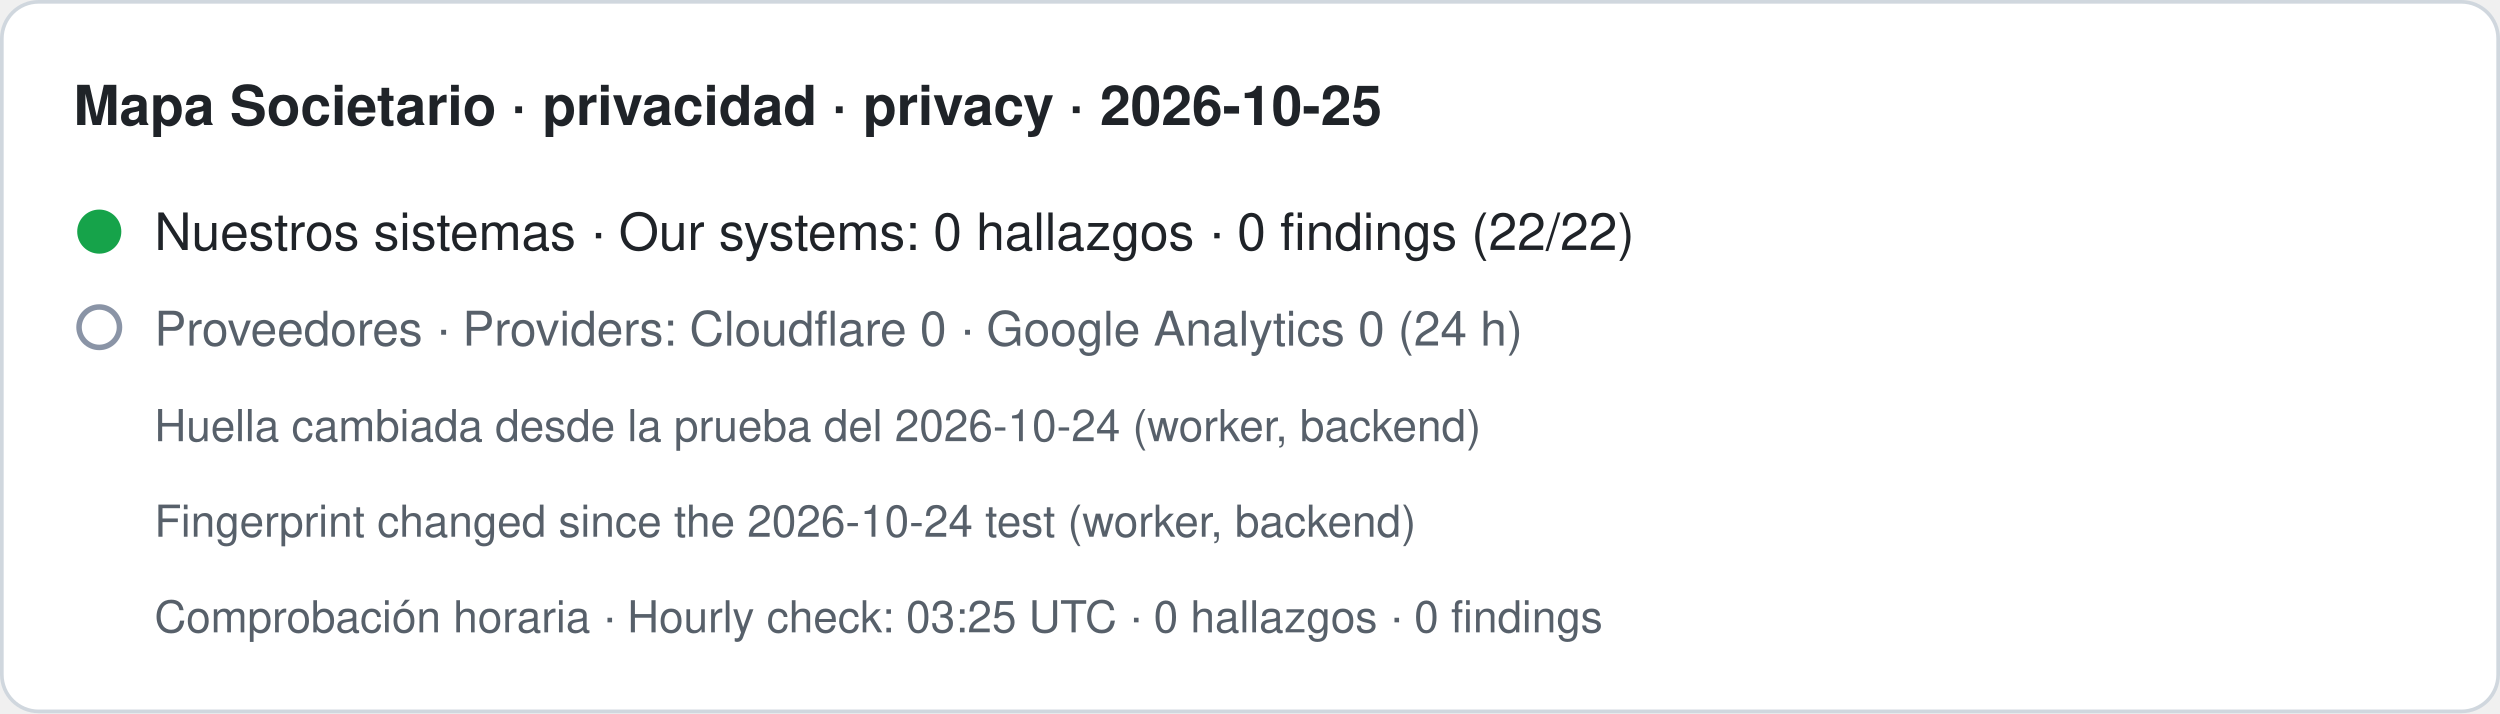
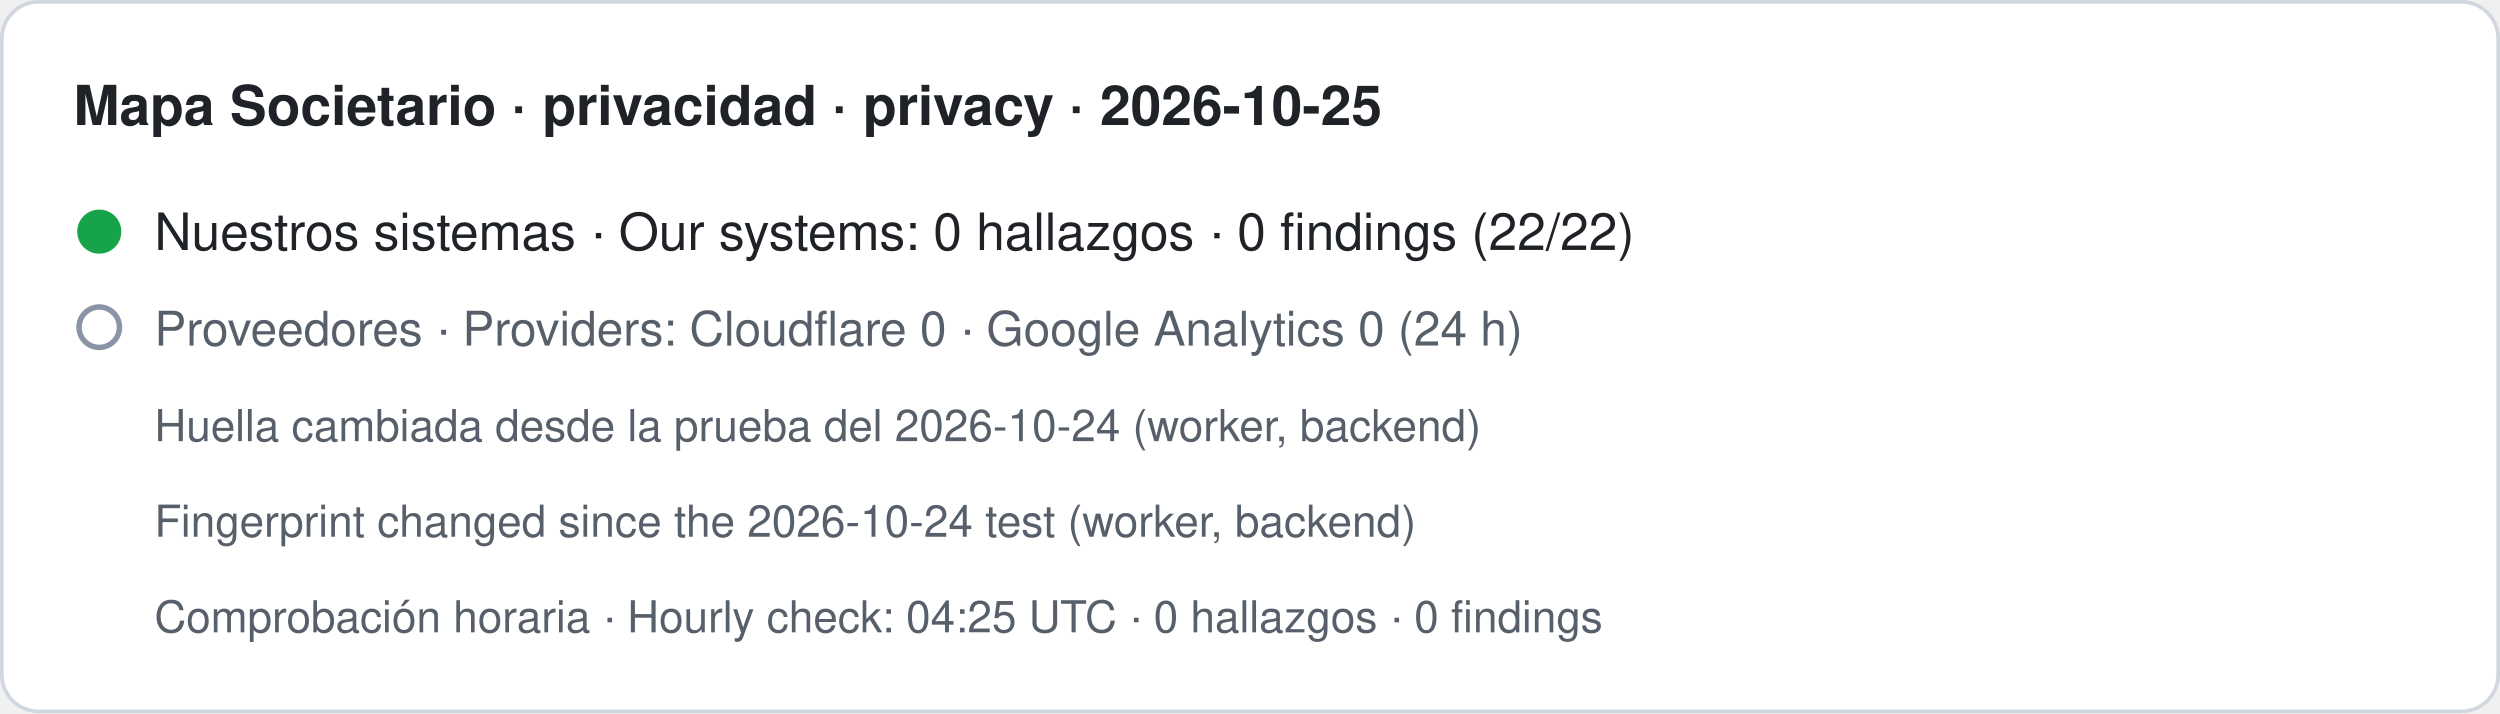
- <svg xmlns="http://www.w3.org/2000/svg" width="680" height="194" viewBox="0 0 680 194" role="img" aria-label="Mapa Societario · privacidad · privacy · 2026-10-25. Nuestros sistemas · Our systems: 0 hallazgos · 0 findings (22/22). Proveedores · Providers: Cloudflare 0 · Google Analytics 0 (24 h). Huella cambiada desde la prueba del 2026-10-24 (worker, backend) · Fingerprint changed since the 2026-10-24 test (worker, backend). Comprobación horaria · Hourly check: 03:25 UTC · 0 hallazgos · 0 findings">
+ <svg xmlns="http://www.w3.org/2000/svg" width="680" height="194" viewBox="0 0 680 194" role="img" aria-label="Mapa Societario · privacidad · privacy · 2026-10-25. Nuestros sistemas · Our systems: 0 hallazgos · 0 findings (22/22). Proveedores · Providers: Cloudflare 0 · Google Analytics 0 (24 h). Huella cambiada desde la prueba del 2026-10-24 (worker, backend) · Fingerprint changed since the 2026-10-24 test (worker, backend). Comprobación horaria · Hourly check: 04:25 UTC · 0 hallazgos · 0 findings">
  <rect x="0.5" y="0.5" width="679" height="193" rx="10" fill="#ffffff" stroke="#d0d7de" />
  <text x="20" y="34" font-family="-apple-system,BlinkMacSystemFont,Segoe UI,Helvetica,Arial,sans-serif" font-size="15" font-weight="600" fill="#1f2328">Mapa Societario · privacidad · privacy · 2026-10-25</text>
  <circle cx="27" cy="63" r="6" fill="#16a34a" />
  <text x="42" y="68" font-family="-apple-system,BlinkMacSystemFont,Segoe UI,Helvetica,Arial,sans-serif" font-size="14" fill="#1f2328">Nuestros sistemas · Our systems: 0 hallazgos · 0 findings (22/22)</text>
  <circle cx="27" cy="89" r="5.5" fill="none" stroke="#8a94a6" stroke-width="1.5" />
  <text x="42" y="94" font-family="-apple-system,BlinkMacSystemFont,Segoe UI,Helvetica,Arial,sans-serif" font-size="13" fill="#57606a">Proveedores · Providers: Cloudflare 0 · Google Analytics 0 (24 h)</text>
  <text x="42" y="120" font-family="-apple-system,BlinkMacSystemFont,Segoe UI,Helvetica,Arial,sans-serif" font-size="12" fill="#57606a">Huella cambiada desde la prueba del 2026-10-24 (worker, backend)</text>
  <text x="42" y="146" font-family="-apple-system,BlinkMacSystemFont,Segoe UI,Helvetica,Arial,sans-serif" font-size="12" fill="#57606a">Fingerprint changed since the 2026-10-24 test (worker, backend)</text>
-   <text x="42" y="172" font-family="-apple-system,BlinkMacSystemFont,Segoe UI,Helvetica,Arial,sans-serif" font-size="12" fill="#57606a">Comprobación horaria · Hourly check: 03:25 UTC · 0 hallazgos · 0 findings</text>
+   <text x="42" y="172" font-family="-apple-system,BlinkMacSystemFont,Segoe UI,Helvetica,Arial,sans-serif" font-size="12" fill="#57606a">Comprobación horaria · Hourly check: 04:25 UTC · 0 hallazgos · 0 findings</text>
</svg>
